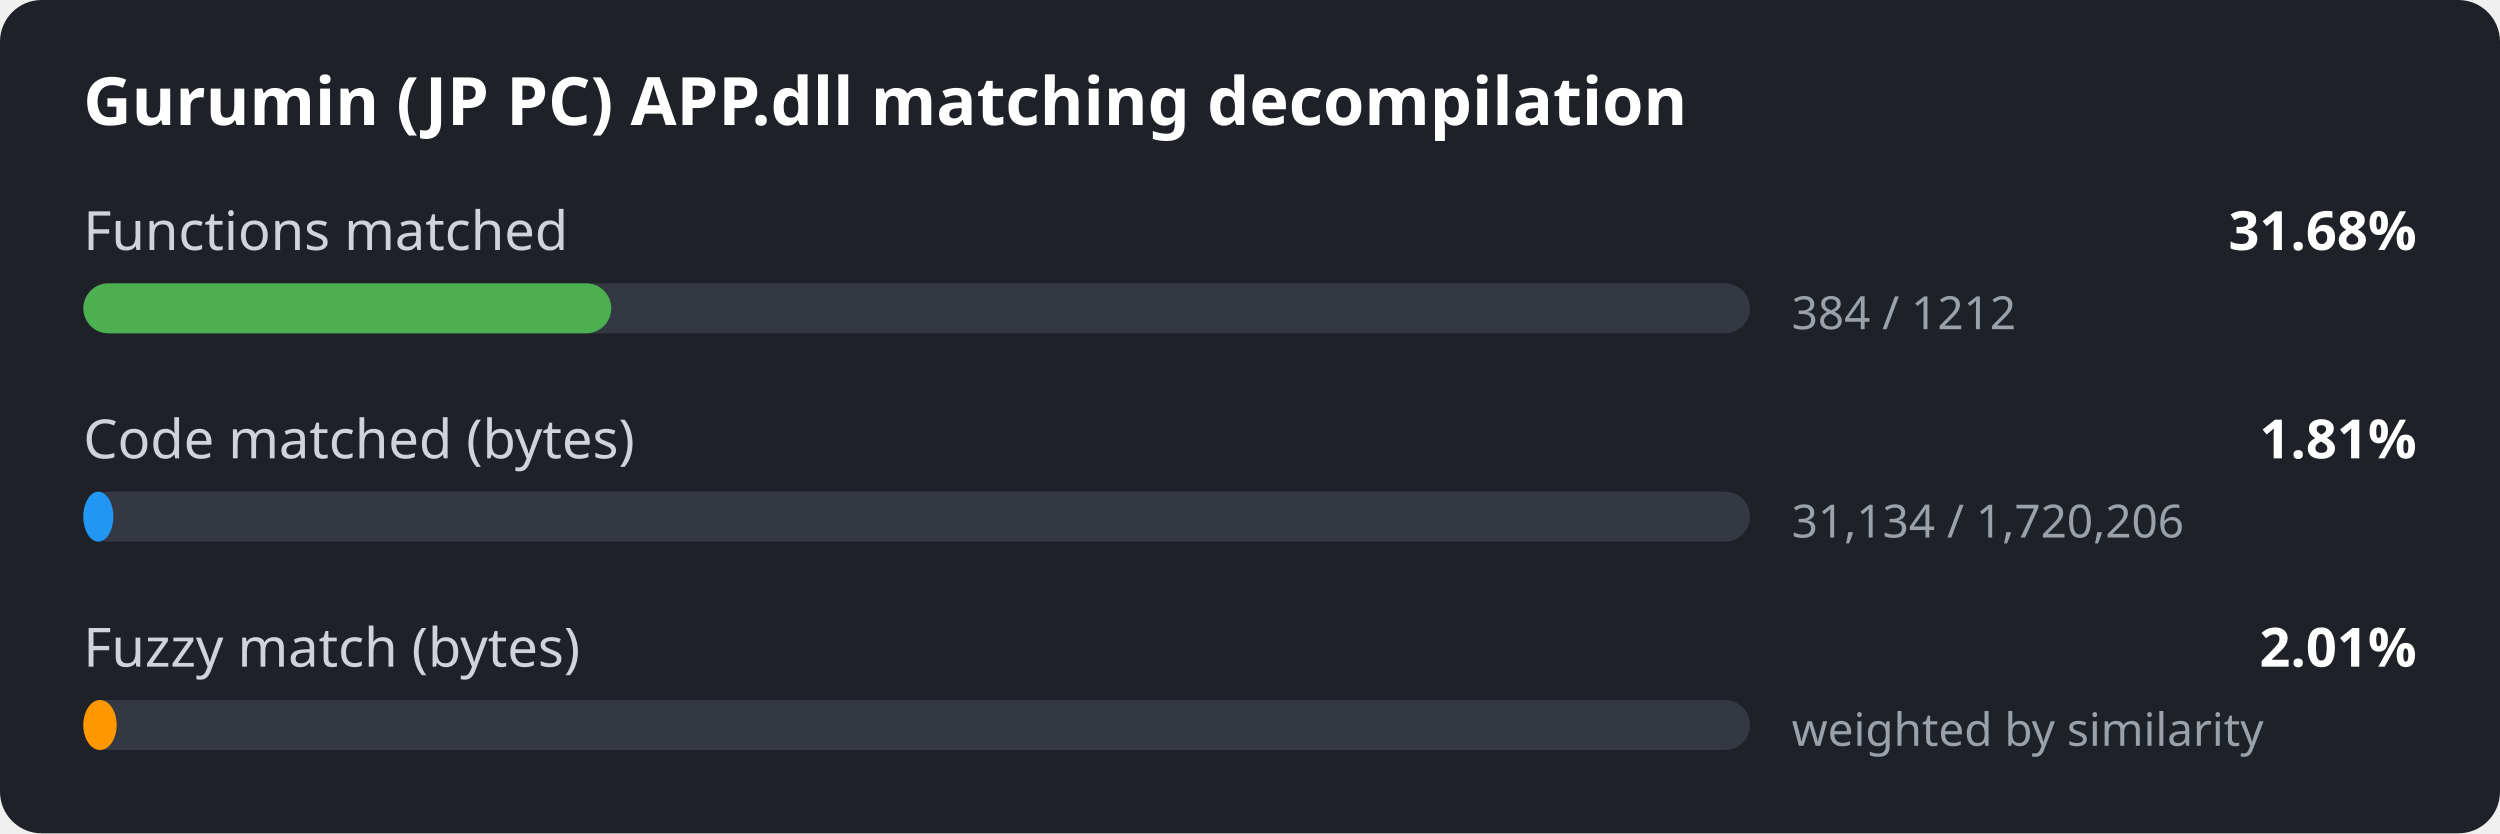
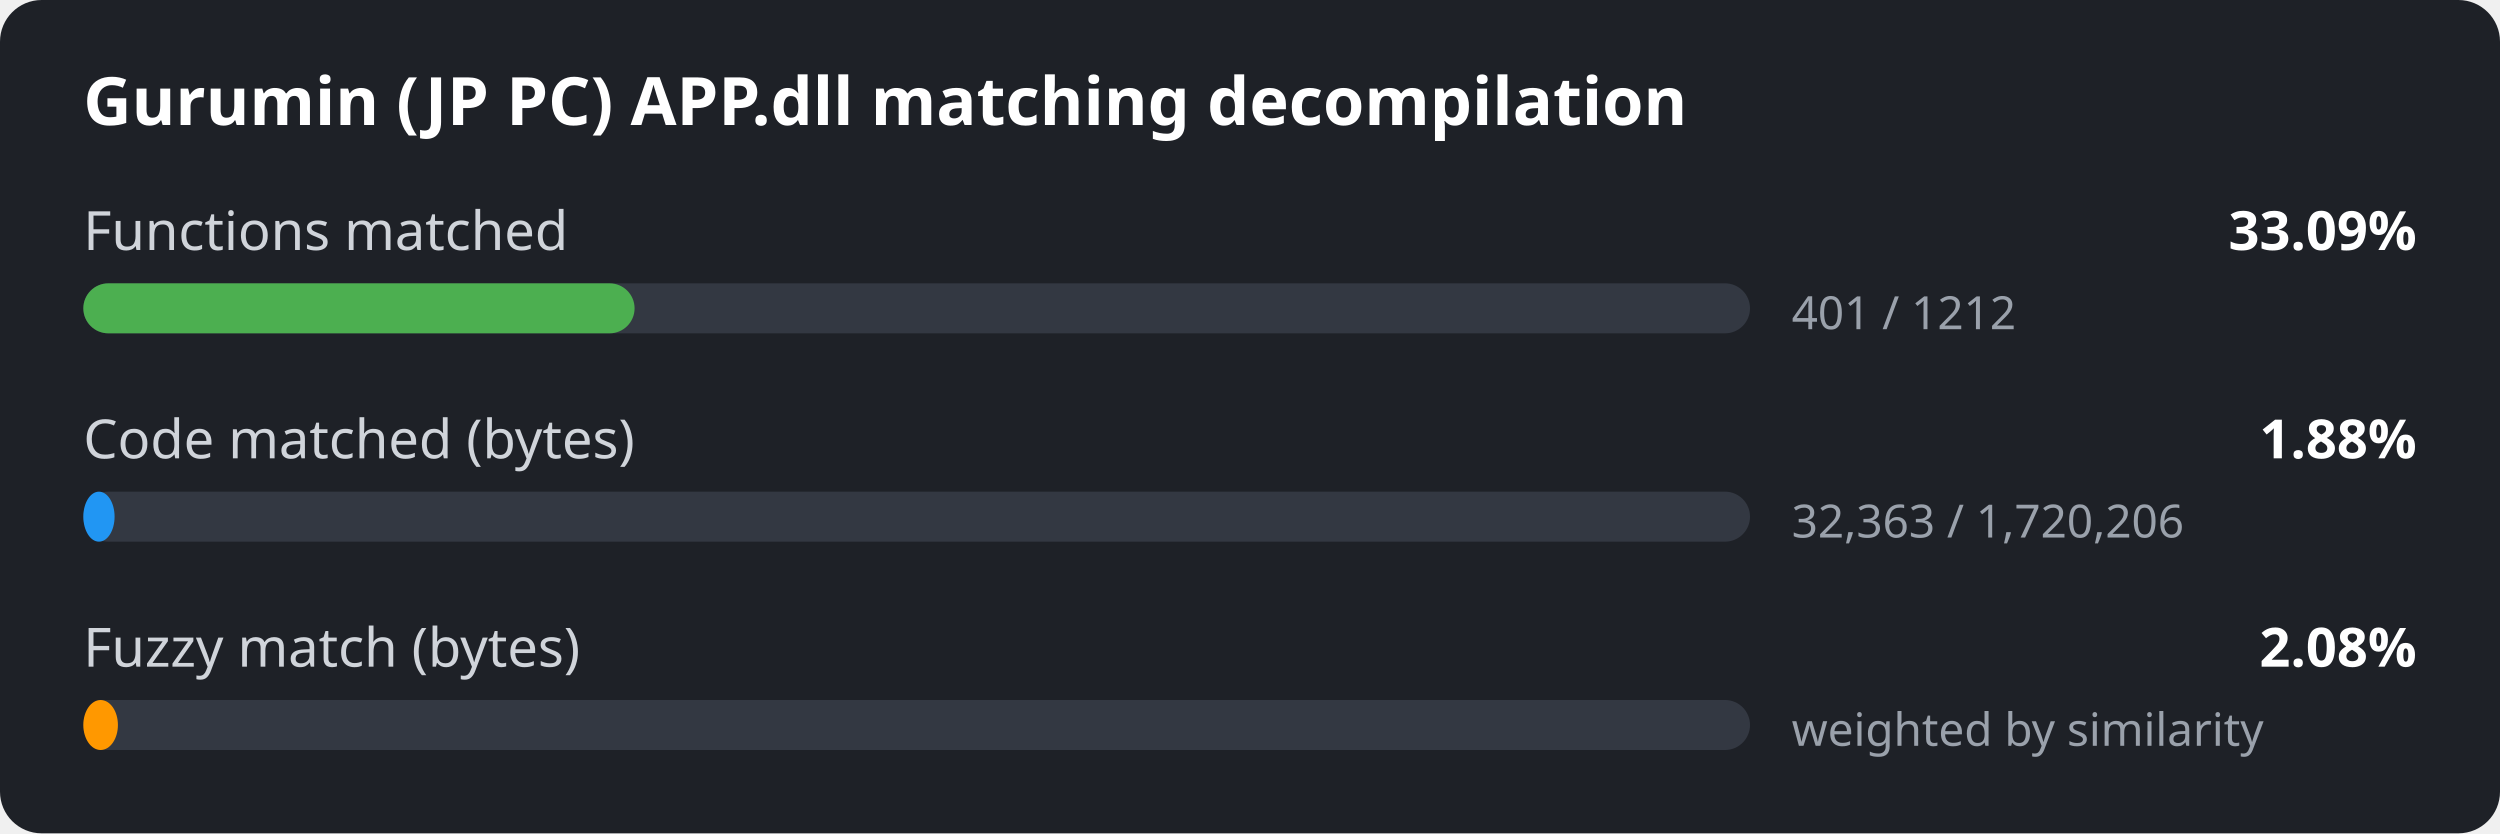
<svg xmlns="http://www.w3.org/2000/svg" width="600" height="200" viewBox="0 0 600 200">
  <style>
.bg { fill: #1e2127; }
.title { font: 600 16px sans-serif; fill: #ffffff; }
.label { font: 13px sans-serif; fill: #d0d4da; }
.value { font: 600 13px sans-serif; fill: #ffffff; }
.detail { font: 11px sans-serif; fill: #9aa1ab; }
.track { fill: #333842; }
</style>
  <rect width="600" height="200" rx="10" class="bg" />
  <text x="20" y="30" class="title">Gurumin (JP PC) APP.dll matching decompilation</text>
  <text x="20" y="60" class="label">Functions matched</text>
-   <text x="580" y="60" class="value" text-anchor="end">31.68%</text>
+   <text x="580" y="60" class="value" text-anchor="end">33.09%</text>
  <rect x="20" y="68" width="400" height="12" rx="6" class="track" />
-   <rect x="20" y="68" width="126.7" height="12" rx="6" fill="#4caf50" />
-   <text x="430" y="79" class="detail">384 / 1212</text>
+   <rect x="20" y="68" width="132.3" height="12" rx="6" fill="#4caf50" />
+   <text x="430" y="79" class="detail">401 / 1212</text>
  <text x="20" y="110" class="label">Code matched (bytes)</text>
-   <text x="580" y="110" class="value" text-anchor="end">1.81%</text>
+   <text x="580" y="110" class="value" text-anchor="end">1.88%</text>
  <rect x="20" y="118" width="400" height="12" rx="6" class="track" />
-   <rect x="20" y="118" width="7.2" height="12" rx="6" fill="#2196f3" />
-   <text x="430" y="129" class="detail">31,134 / 1,720,206</text>
+   <rect x="20" y="118" width="7.5" height="12" rx="6" fill="#2196f3" />
+   <text x="430" y="129" class="detail">32,363 / 1,720,206</text>
  <text x="20" y="160" class="label">Fuzzy match (bytes)</text>
-   <text x="580" y="160" class="value" text-anchor="end">2.01%</text>
+   <text x="580" y="160" class="value" text-anchor="end">2.08%</text>
  <rect x="20" y="168" width="400" height="12" rx="6" class="track" />
-   <rect x="20" y="168" width="8.0" height="12" rx="6" fill="#ff9800" />
+   <rect x="20" y="168" width="8.3" height="12" rx="6" fill="#ff9800" />
  <text x="430" y="179" class="detail">weighted by similarity</text>
</svg>
